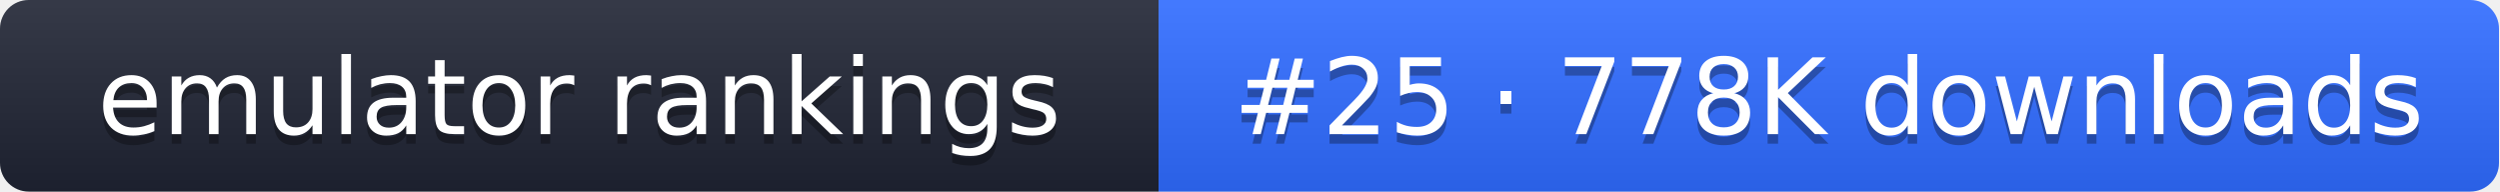
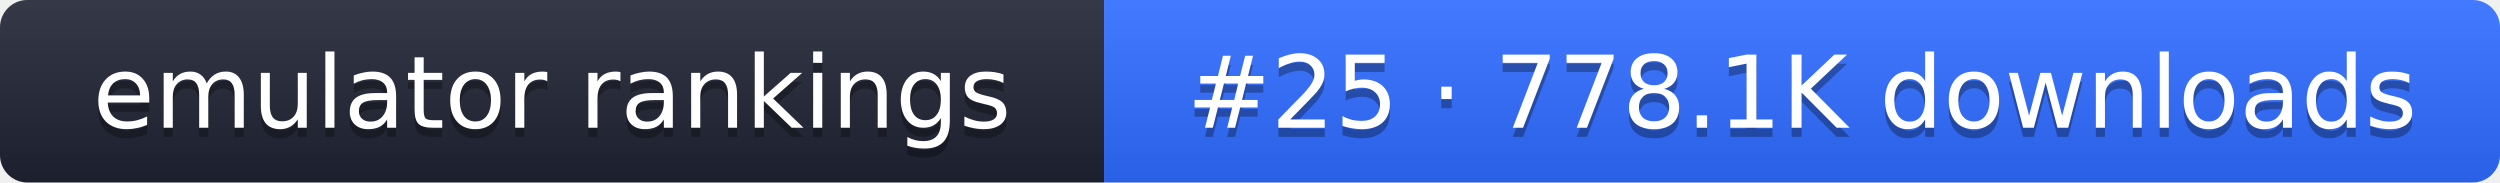
- <svg xmlns="http://www.w3.org/2000/svg" width="261" height="20" role="img" aria-label="emulator rankings: #25 · 778K downloads">
+ <svg xmlns="http://www.w3.org/2000/svg" width="274" height="20" role="img" aria-label="emulator rankings: #25 · 778.1K downloads">
  <linearGradient id="g" x2="0" y2="100%">
    <stop offset="0" stop-color="#fff" stop-opacity=".1" />
    <stop offset="1" stop-opacity=".1" />
  </linearGradient>
  <clipPath id="r">
-     <rect width="261" height="20" rx="3" fill="#fff" />
+     <rect width="274" height="20" rx="3" fill="#fff" />
  </clipPath>
  <g clip-path="url(#r)">
    <rect width="121" height="20" fill="#1f2433" />
-     <rect x="121" width="140" height="20" fill="#2f6bff" />
-     <rect width="261" height="20" fill="url(#g)" />
+     <rect x="121" width="153" height="20" fill="#2f6bff" />
+     <rect width="274" height="20" fill="url(#g)" />
  </g>
  <g fill="#fff" text-anchor="middle" font-family="Verdana,DejaVu Sans,sans-serif" font-size="11">
    <text x="60.5" y="15" fill="#010101" fill-opacity=".3">emulator rankings</text>
    <text x="60.5" y="14">emulator rankings</text>
-     <text x="191" y="15" fill="#010101" fill-opacity=".3">#25 · 778K downloads</text>
-     <text x="191" y="14">#25 · 778K downloads</text>
+     <text x="197.5" y="15" fill="#010101" fill-opacity=".3">#25 · 778.1K downloads</text>
+     <text x="197.5" y="14">#25 · 778.1K downloads</text>
  </g>
</svg>
